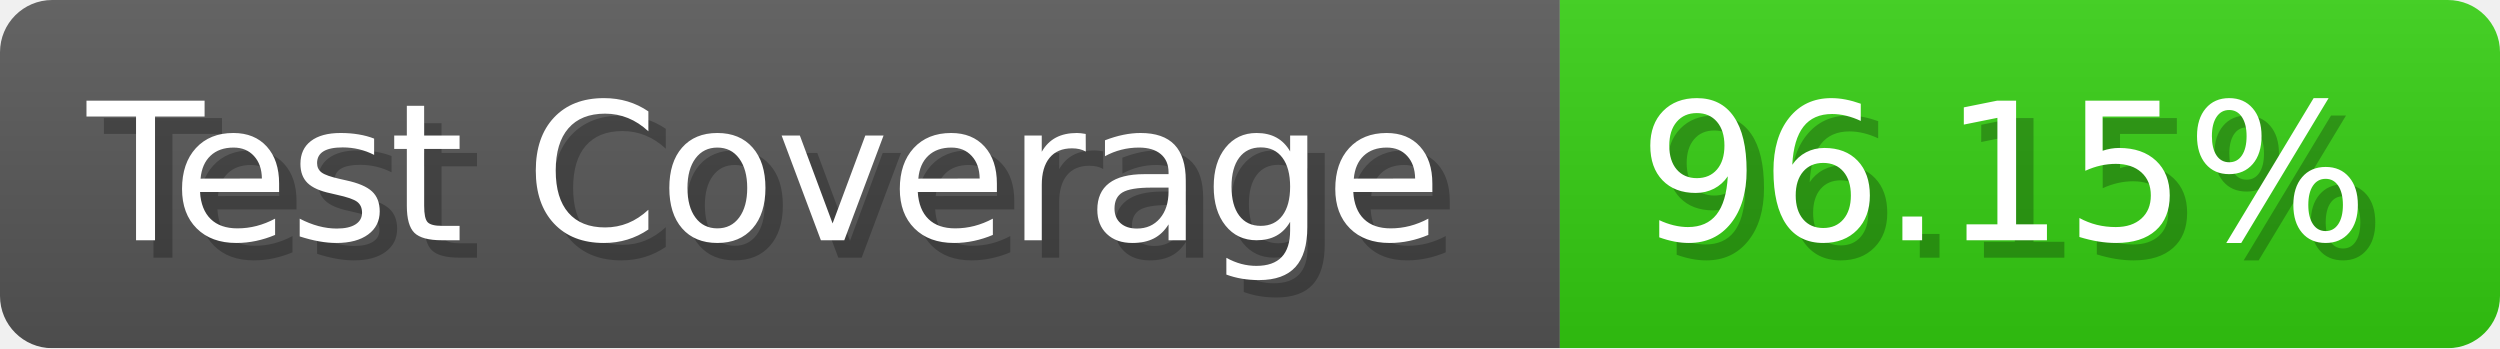
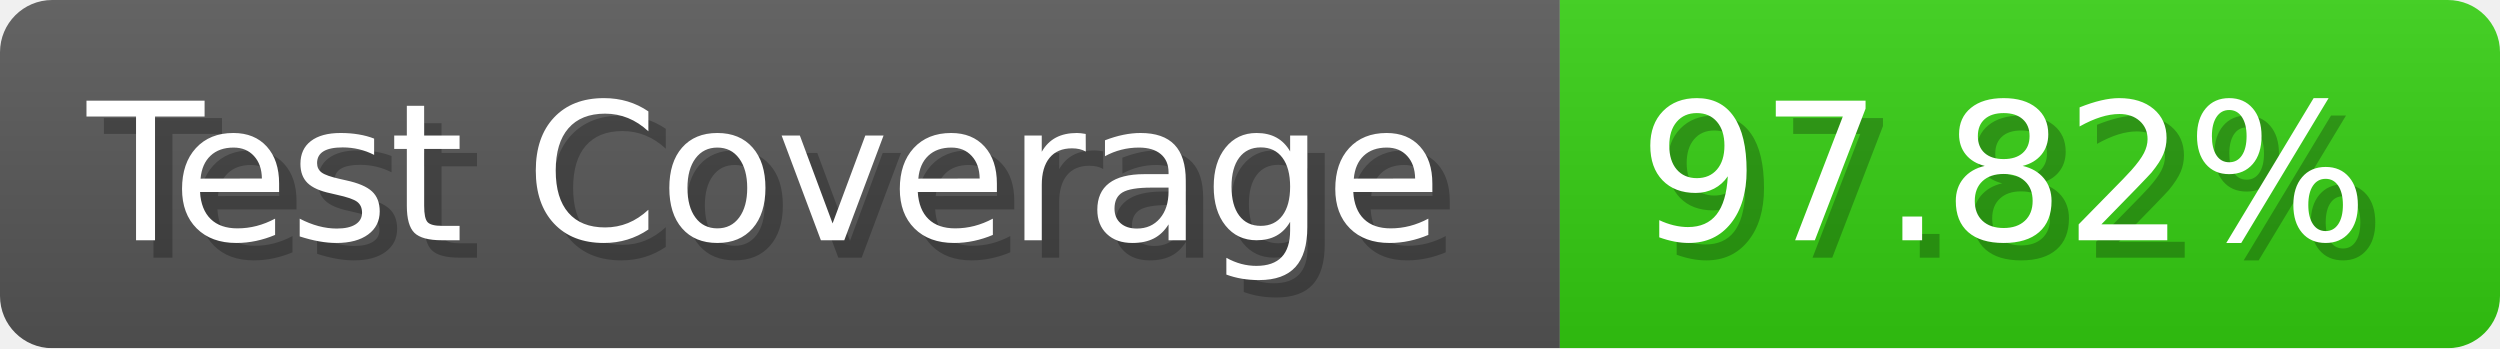
- <svg xmlns="http://www.w3.org/2000/svg" width="143.6" height="20" viewBox="0 0 1436 200" role="img" aria-label="Test Coverage: 96.15%">
+ <svg xmlns="http://www.w3.org/2000/svg" width="143.6" height="20" viewBox="0 0 1436 200" role="img" aria-label="Test Coverage: 97.82%">
  <linearGradient id="a" x2="0" y2="100%">
    <stop offset="0" stop-opacity=".1" stop-color="#EEE" />
    <stop offset="1" stop-opacity=".1" />
  </linearGradient>
  <mask id="m">
    <rect width="1436" height="200" rx="30" fill="#FFF" />
  </mask>
  <g mask="url(#m)">
    <rect width="896" height="200" fill="#555" />
    <rect width="540" height="200" fill="#3C1" x="896" />
    <rect width="1436" height="200" fill="url(#a)" />
  </g>
  <g aria-hidden="true" fill="#fff" text-anchor="start" font-family="Verdana,DejaVu Sans,sans-serif" font-size="110">
    <text x="60" y="148" textLength="796" fill="#000" opacity="0.25">Test Coverage</text>
    <text x="50" y="138" textLength="796">Test Coverage</text>
-     <text x="951" y="148" textLength="440" fill="#000" opacity="0.25">96.15%</text>
-     <text x="941" y="138" textLength="440">96.15%</text>
+     <text x="951" y="148" textLength="440" fill="#000" opacity="0.25">97.82%</text>
+     <text x="941" y="138" textLength="440">97.82%</text>
  </g>
</svg>
